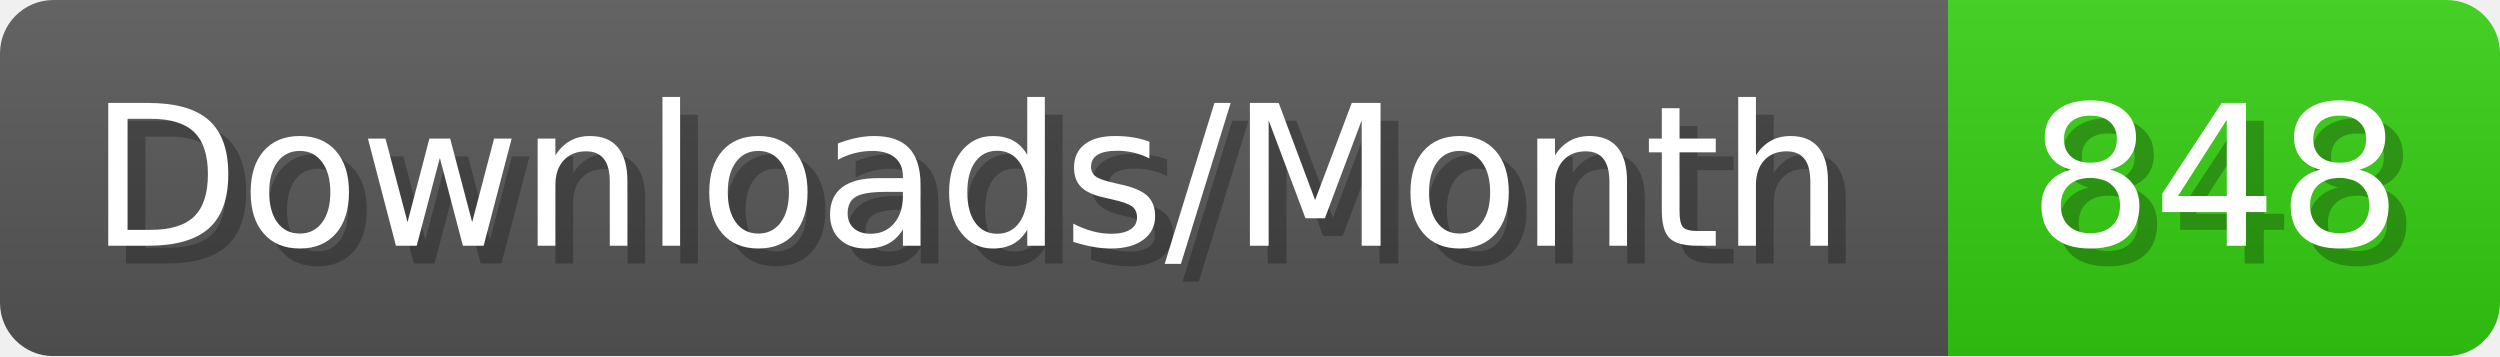
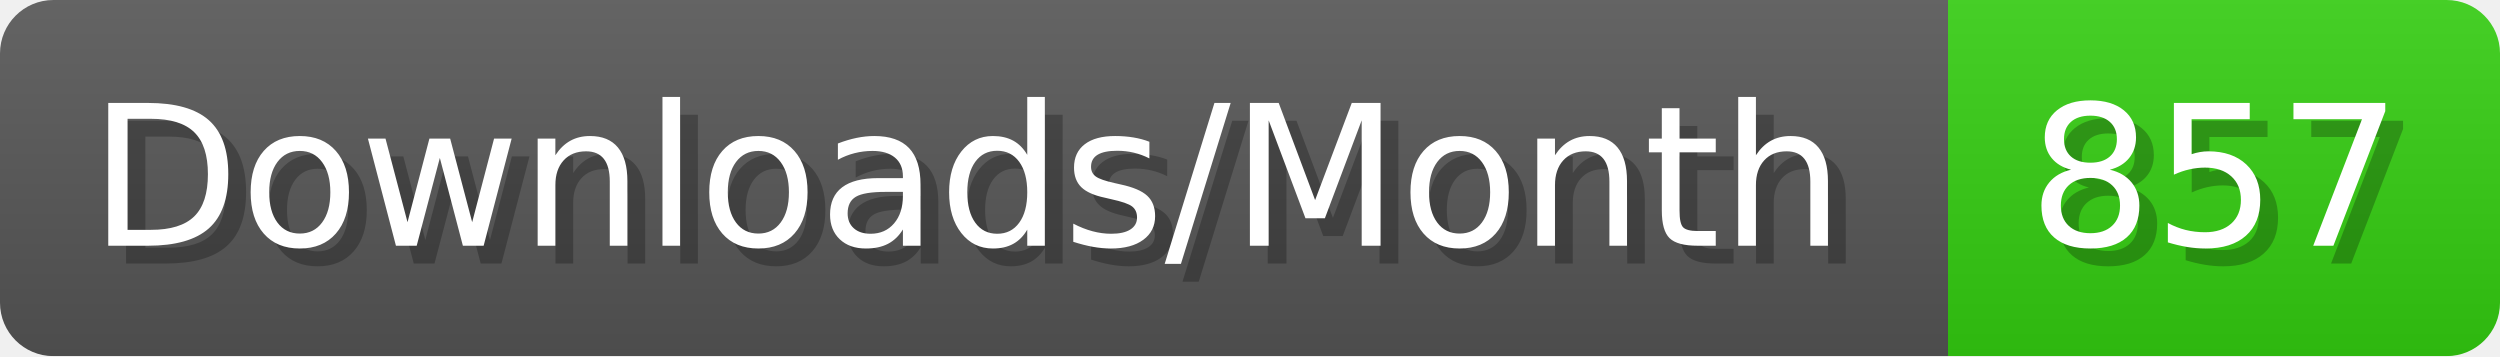
- <svg xmlns="http://www.w3.org/2000/svg" width="140.4" height="20" viewBox="0 0 1404 200" role="img" aria-label="Downloads/Month: 848">
+ <svg xmlns="http://www.w3.org/2000/svg" width="140.4" height="20" viewBox="0 0 1404 200" role="img" aria-label="Downloads/Month: 857">
  <linearGradient id="YlXUI" x2="0" y2="100%">
    <stop offset="0" stop-opacity=".1" stop-color="#EEE" />
    <stop offset="1" stop-opacity=".1" />
  </linearGradient>
  <mask id="JHhop">
    <rect width="1404" height="200" rx="30" fill="#FFF" />
  </mask>
  <g mask="url(#JHhop)">
    <rect width="1094" height="200" fill="#555" />
    <rect width="310" height="200" fill="#3C1" x="1094" />
    <rect width="1404" height="200" fill="url(#YlXUI)" />
  </g>
  <g aria-hidden="true" fill="#fff" text-anchor="start" font-family="Verdana,DejaVu Sans,sans-serif" font-size="110">
    <text x="60" y="148" textLength="994" fill="#000" opacity="0.25">Downloads/Month</text>
    <text x="50" y="138" textLength="994">Downloads/Month</text>
-     <text x="1149" y="148" textLength="210" fill="#000" opacity="0.25">848</text>
-     <text x="1139" y="138" textLength="210">848</text>
+     <text x="1149" y="148" textLength="210" fill="#000" opacity="0.25">857</text>
+     <text x="1139" y="138" textLength="210">857</text>
  </g>
</svg>
